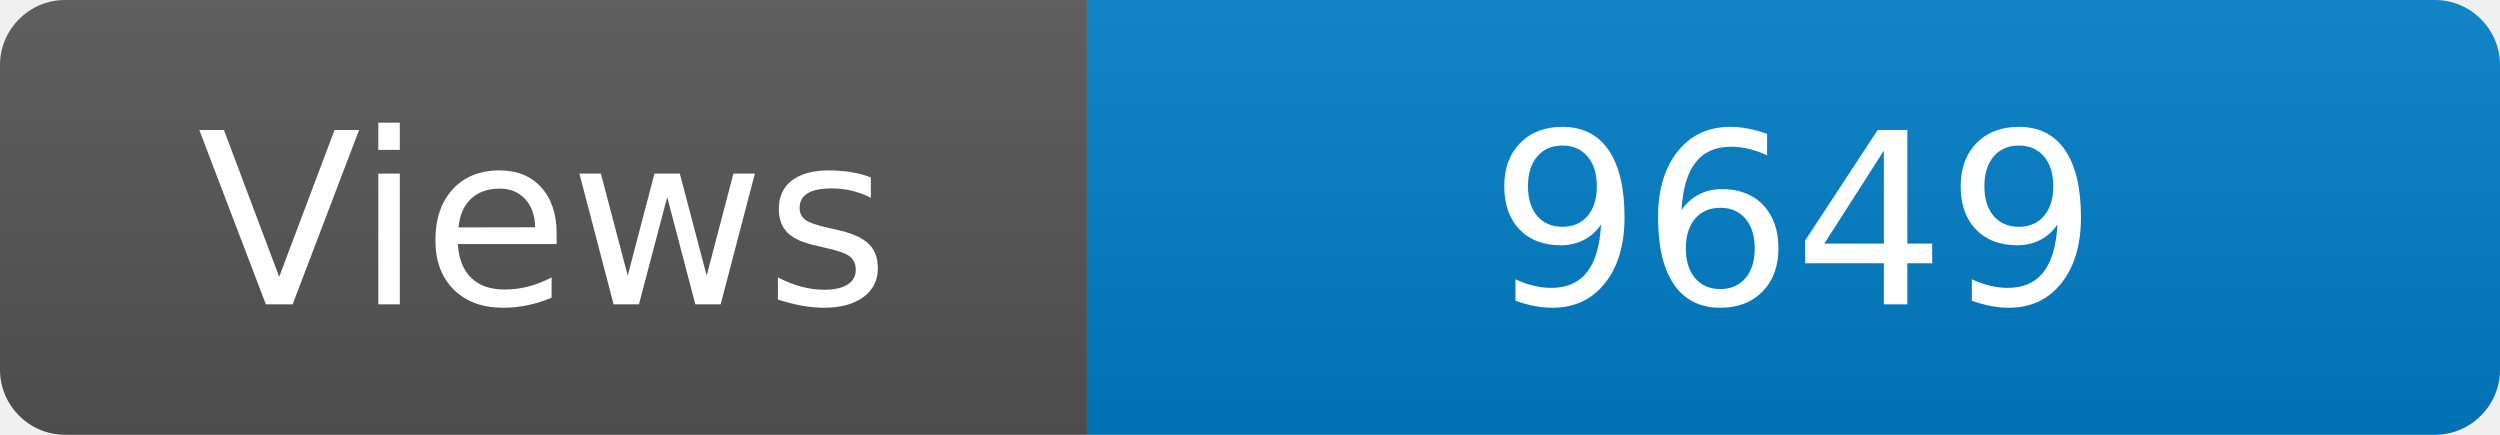
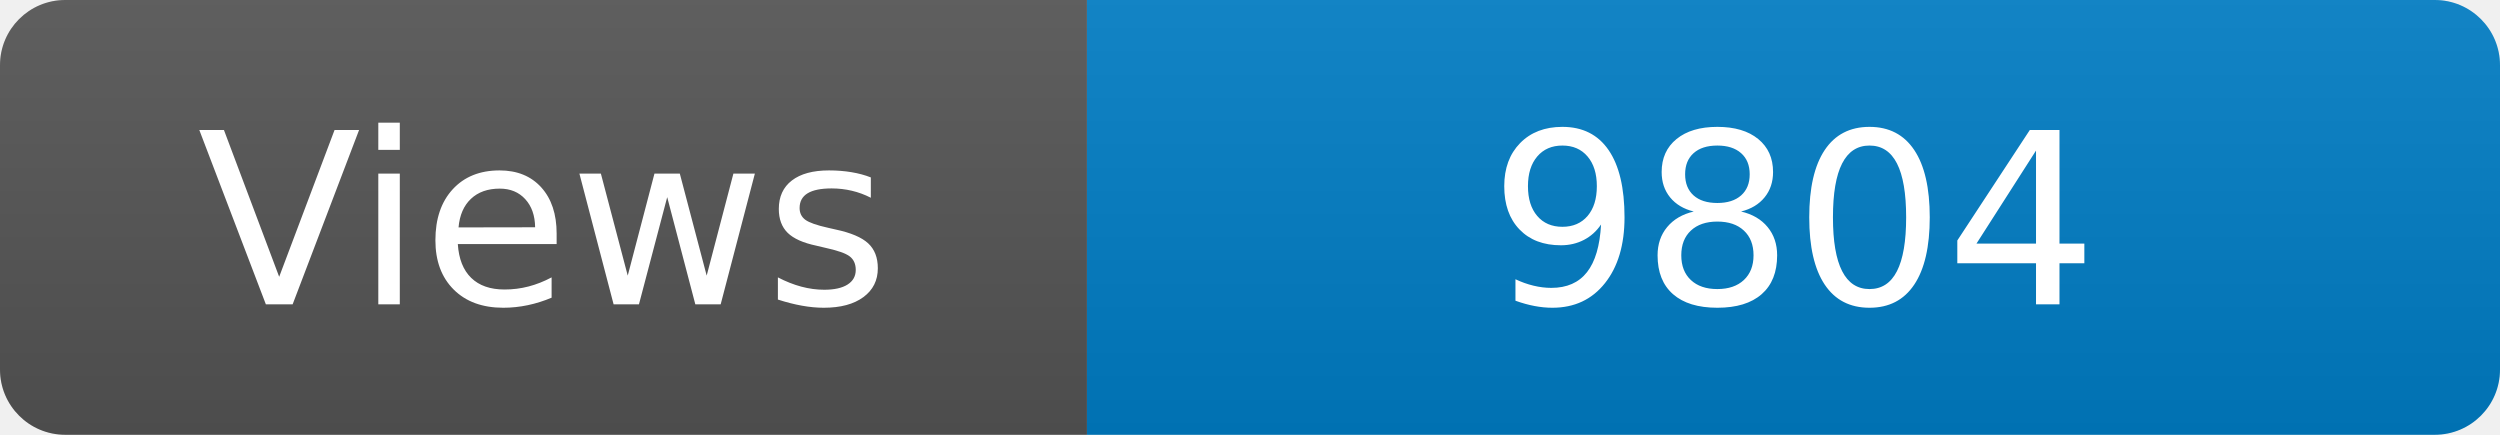
<svg xmlns="http://www.w3.org/2000/svg" width="115" height="20" role="img" aria-label="Maintained?: yes">
  <linearGradient id="s" x2="0" y2="100%">
    <stop offset="0" stop-color="#bbb" stop-opacity=".1" />
    <stop offset="1" stop-opacity=".1" />
  </linearGradient>
  <clipPath id="r">
    <rect width="115" height="20" rx="3" fill="#fff" />
  </clipPath>
  <g clip-path="url(#r)">
    <rect width="50" height="20" fill="#555" />
    <rect x="50" width="160" height="20" fill="#007ec6" />
    <rect width="115" height="20" fill="url(#s)" />
  </g>
  <g fill="#fff" text-anchor="middle" font-family="Verdana,Geneva,DejaVu Sans,sans-serif" font-size="110">
    <text x="250" y="140" transform="scale(.1)" fill="#fff">Views</text>
-     <text x="825" y="140" transform="scale(.1)" fill="#fff">9649</text>
+     <text x="825" y="140" transform="scale(.1)" fill="#fff">9804</text>
  </g>
</svg>
